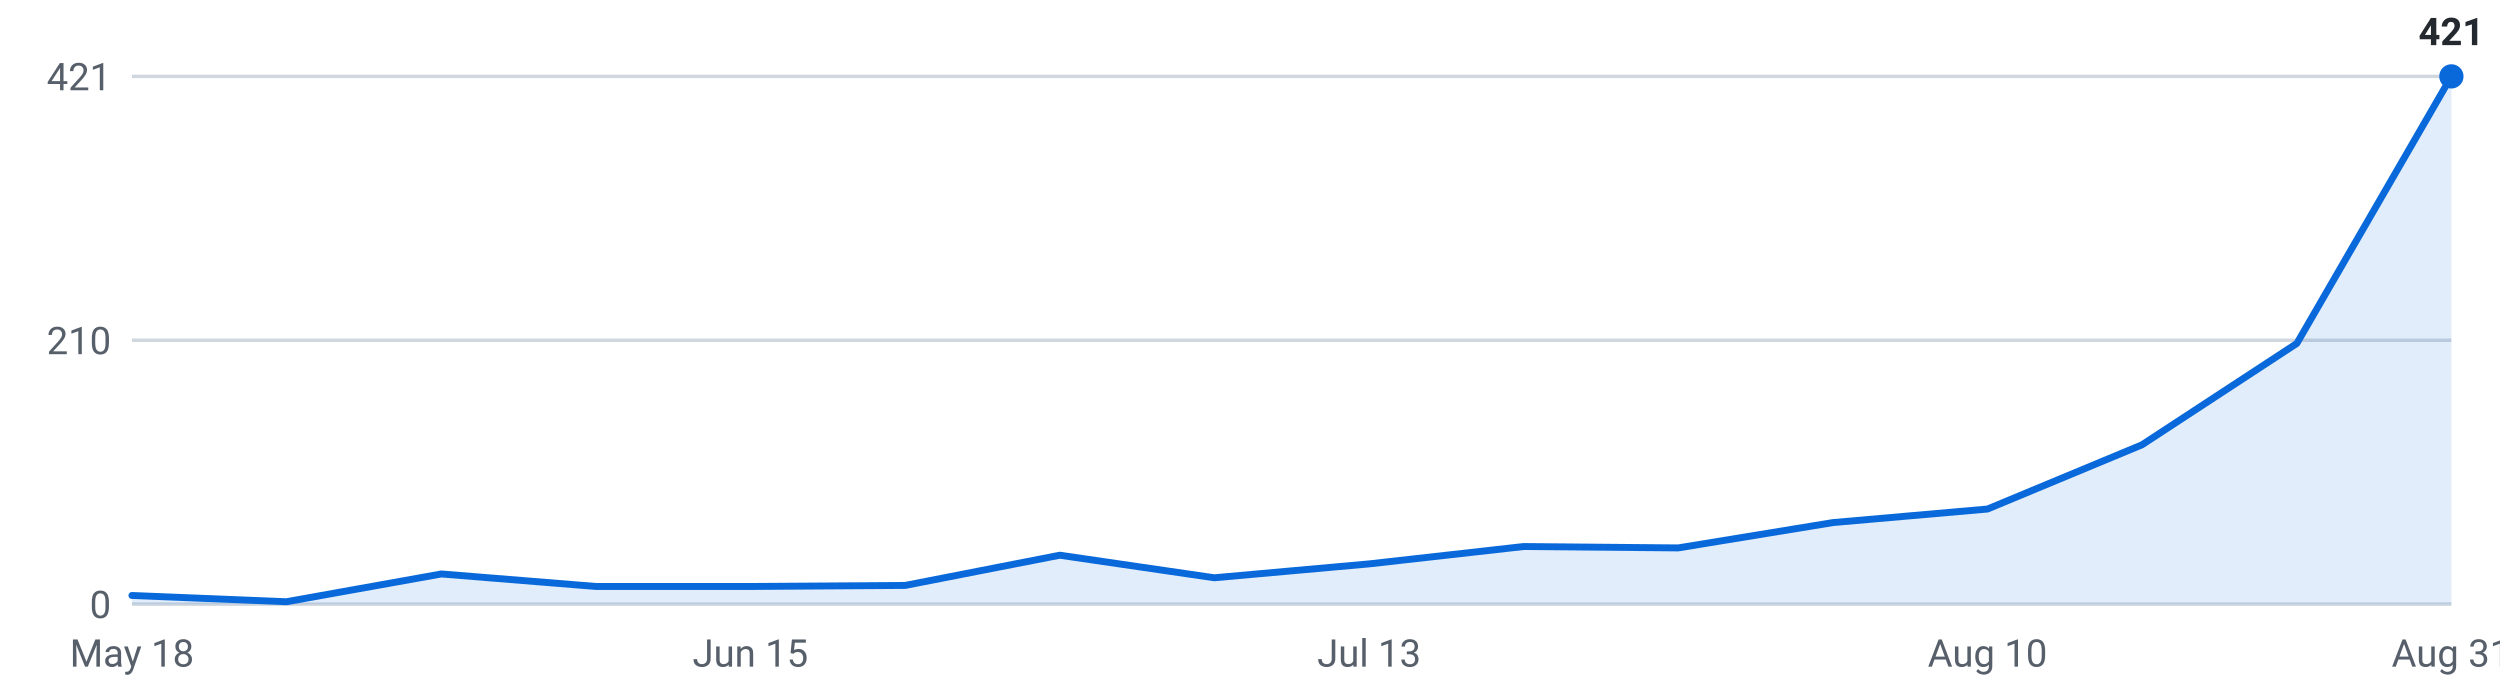
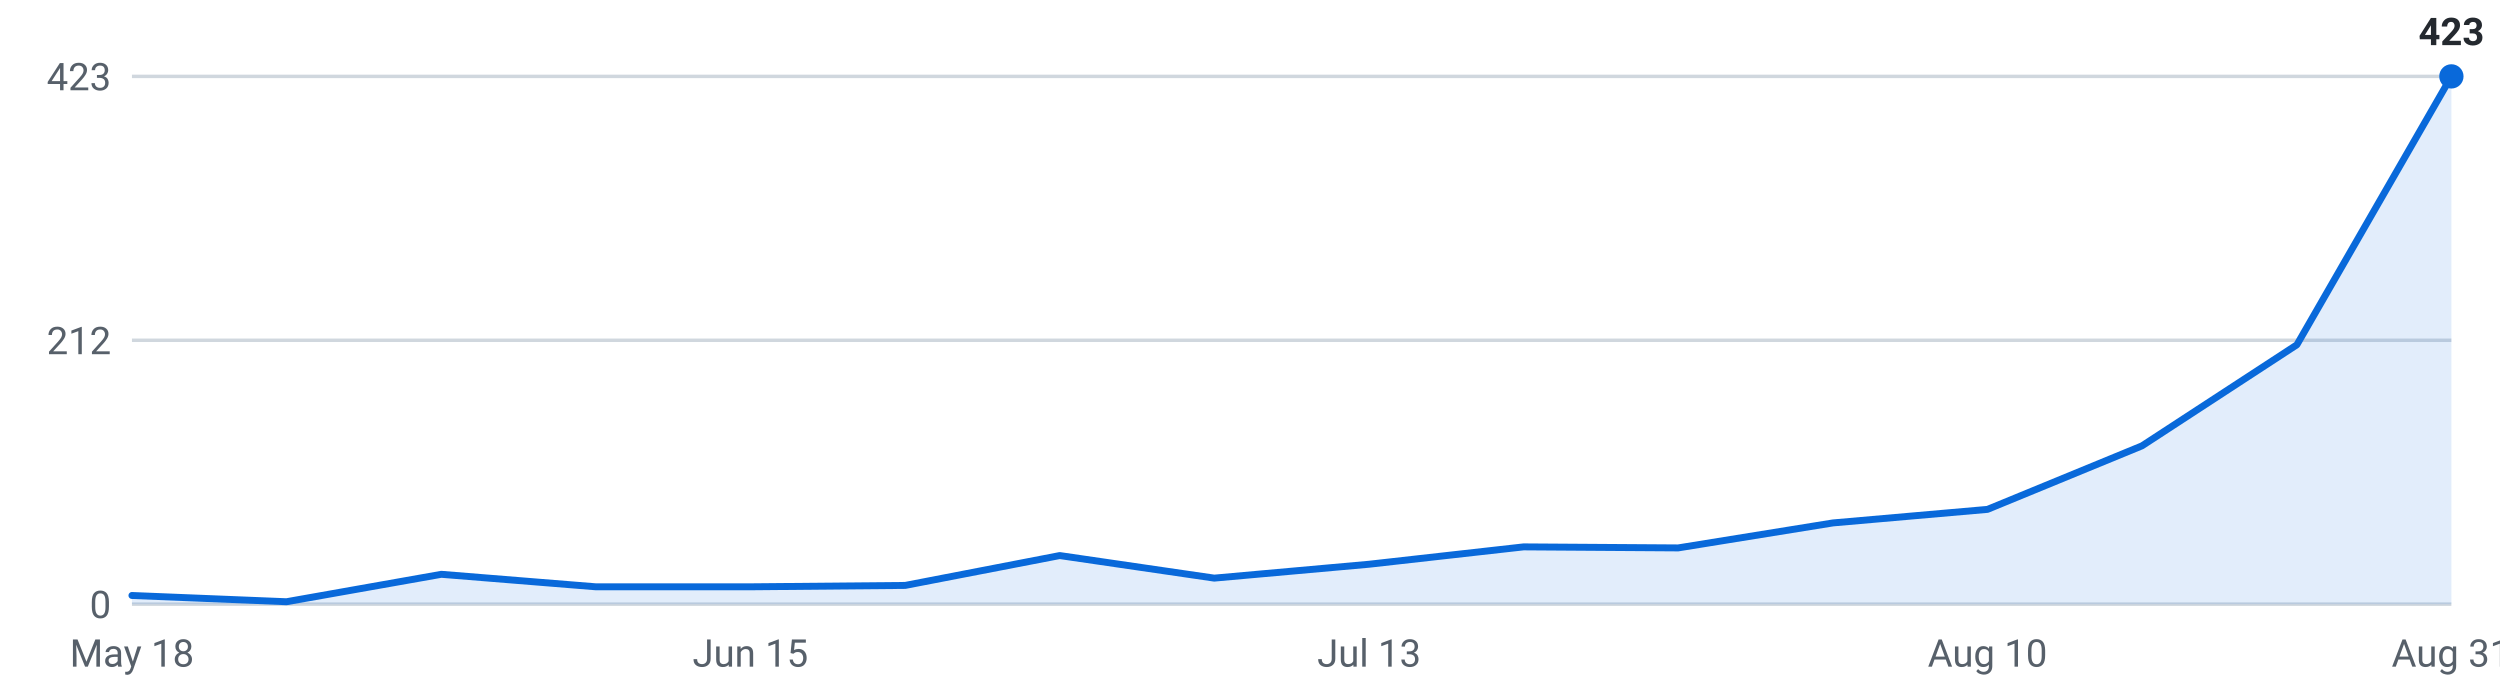
<svg xmlns="http://www.w3.org/2000/svg" viewBox="0 0 720 200" width="720" height="200" role="img" aria-label="Internships posted per week, last 16 weeks">
  <g font-family="-apple-system,Segoe UI,Roboto,sans-serif" font-size="11">
    <line x1="38" y1="174.0" x2="706" y2="174.0" stroke="#d0d7de" stroke-width="1" />
    <text x="32" y="178.0" text-anchor="end" fill="#57606a">0</text>
    <line x1="38" y1="98.0" x2="706" y2="98.0" stroke="#d0d7de" stroke-width="1" />
-     <text x="32" y="102.0" text-anchor="end" fill="#57606a">210</text>
+     <text x="32" y="102.0" text-anchor="end" fill="#57606a">212</text>
    <line x1="38" y1="22.0" x2="706" y2="22.0" stroke="#d0d7de" stroke-width="1" />
-     <text x="32" y="26.0" text-anchor="end" fill="#57606a">421</text>
-     <path d="M38.0,174 L38.0,171.5 L82.5,173.3 L127.1,165.3 L171.6,168.9 L216.1,168.9 L260.7,168.6 L305.2,159.9 L349.7,166.4 L394.3,162.4 L438.8,157.4 L483.3,157.8 L527.9,150.5 L572.4,146.6 L616.9,128.1 L661.5,98.9 L706.0,22.0 L706.0,174 Z" fill="#0969da" fill-opacity="0.12" />
-     <polyline points="38.0,171.5 82.5,173.3 127.1,165.3 171.6,168.9 216.1,168.9 260.7,168.6 305.2,159.9 349.7,166.4 394.3,162.4 438.8,157.4 483.3,157.8 527.9,150.5 572.4,146.6 616.9,128.1 661.5,98.9 706.0,22.0" fill="none" stroke="#0969da" stroke-width="2" stroke-linejoin="round" stroke-linecap="round" />
+     <text x="32" y="26.0" text-anchor="end" fill="#57606a">423</text>
+     <path d="M38.0,174 L38.0,171.5 L82.5,173.3 L127.1,165.4 L171.6,169.0 L216.1,169.0 L260.7,168.6 L305.2,160.0 L349.7,166.5 L394.3,162.5 L438.8,157.5 L483.3,157.8 L527.9,150.6 L572.4,146.7 L616.9,128.4 L661.5,99.3 L706.0,22.0 L706.0,174 Z" fill="#0969da" fill-opacity="0.12" />
+     <polyline points="38.0,171.5 82.5,173.3 127.1,165.4 171.6,169.0 216.1,169.0 260.7,168.6 305.2,160.0 349.7,166.5 394.3,162.5 438.8,157.5 483.3,157.8 527.9,150.6 572.4,146.7 616.9,128.4 661.5,99.3 706.0,22.0" fill="none" stroke="#0969da" stroke-width="2" stroke-linejoin="round" stroke-linecap="round" />
    <circle cx="706.0" cy="22.0" r="3.5" fill="#0969da" />
-     <text x="706.0" y="13.0" text-anchor="middle" fill="#24292f" font-weight="600">421</text>
+     <text x="706.0" y="13.0" text-anchor="middle" fill="#24292f" font-weight="600">423</text>
    <text x="38.0" y="192" text-anchor="middle" fill="#57606a">May 18</text>
    <text x="216.1" y="192" text-anchor="middle" fill="#57606a">Jun 15</text>
    <text x="394.3" y="192" text-anchor="middle" fill="#57606a">Jul 13</text>
    <text x="572.4" y="192" text-anchor="middle" fill="#57606a">Aug 10</text>
    <text x="706.0" y="192" text-anchor="middle" fill="#57606a">Aug 31</text>
  </g>
</svg>
